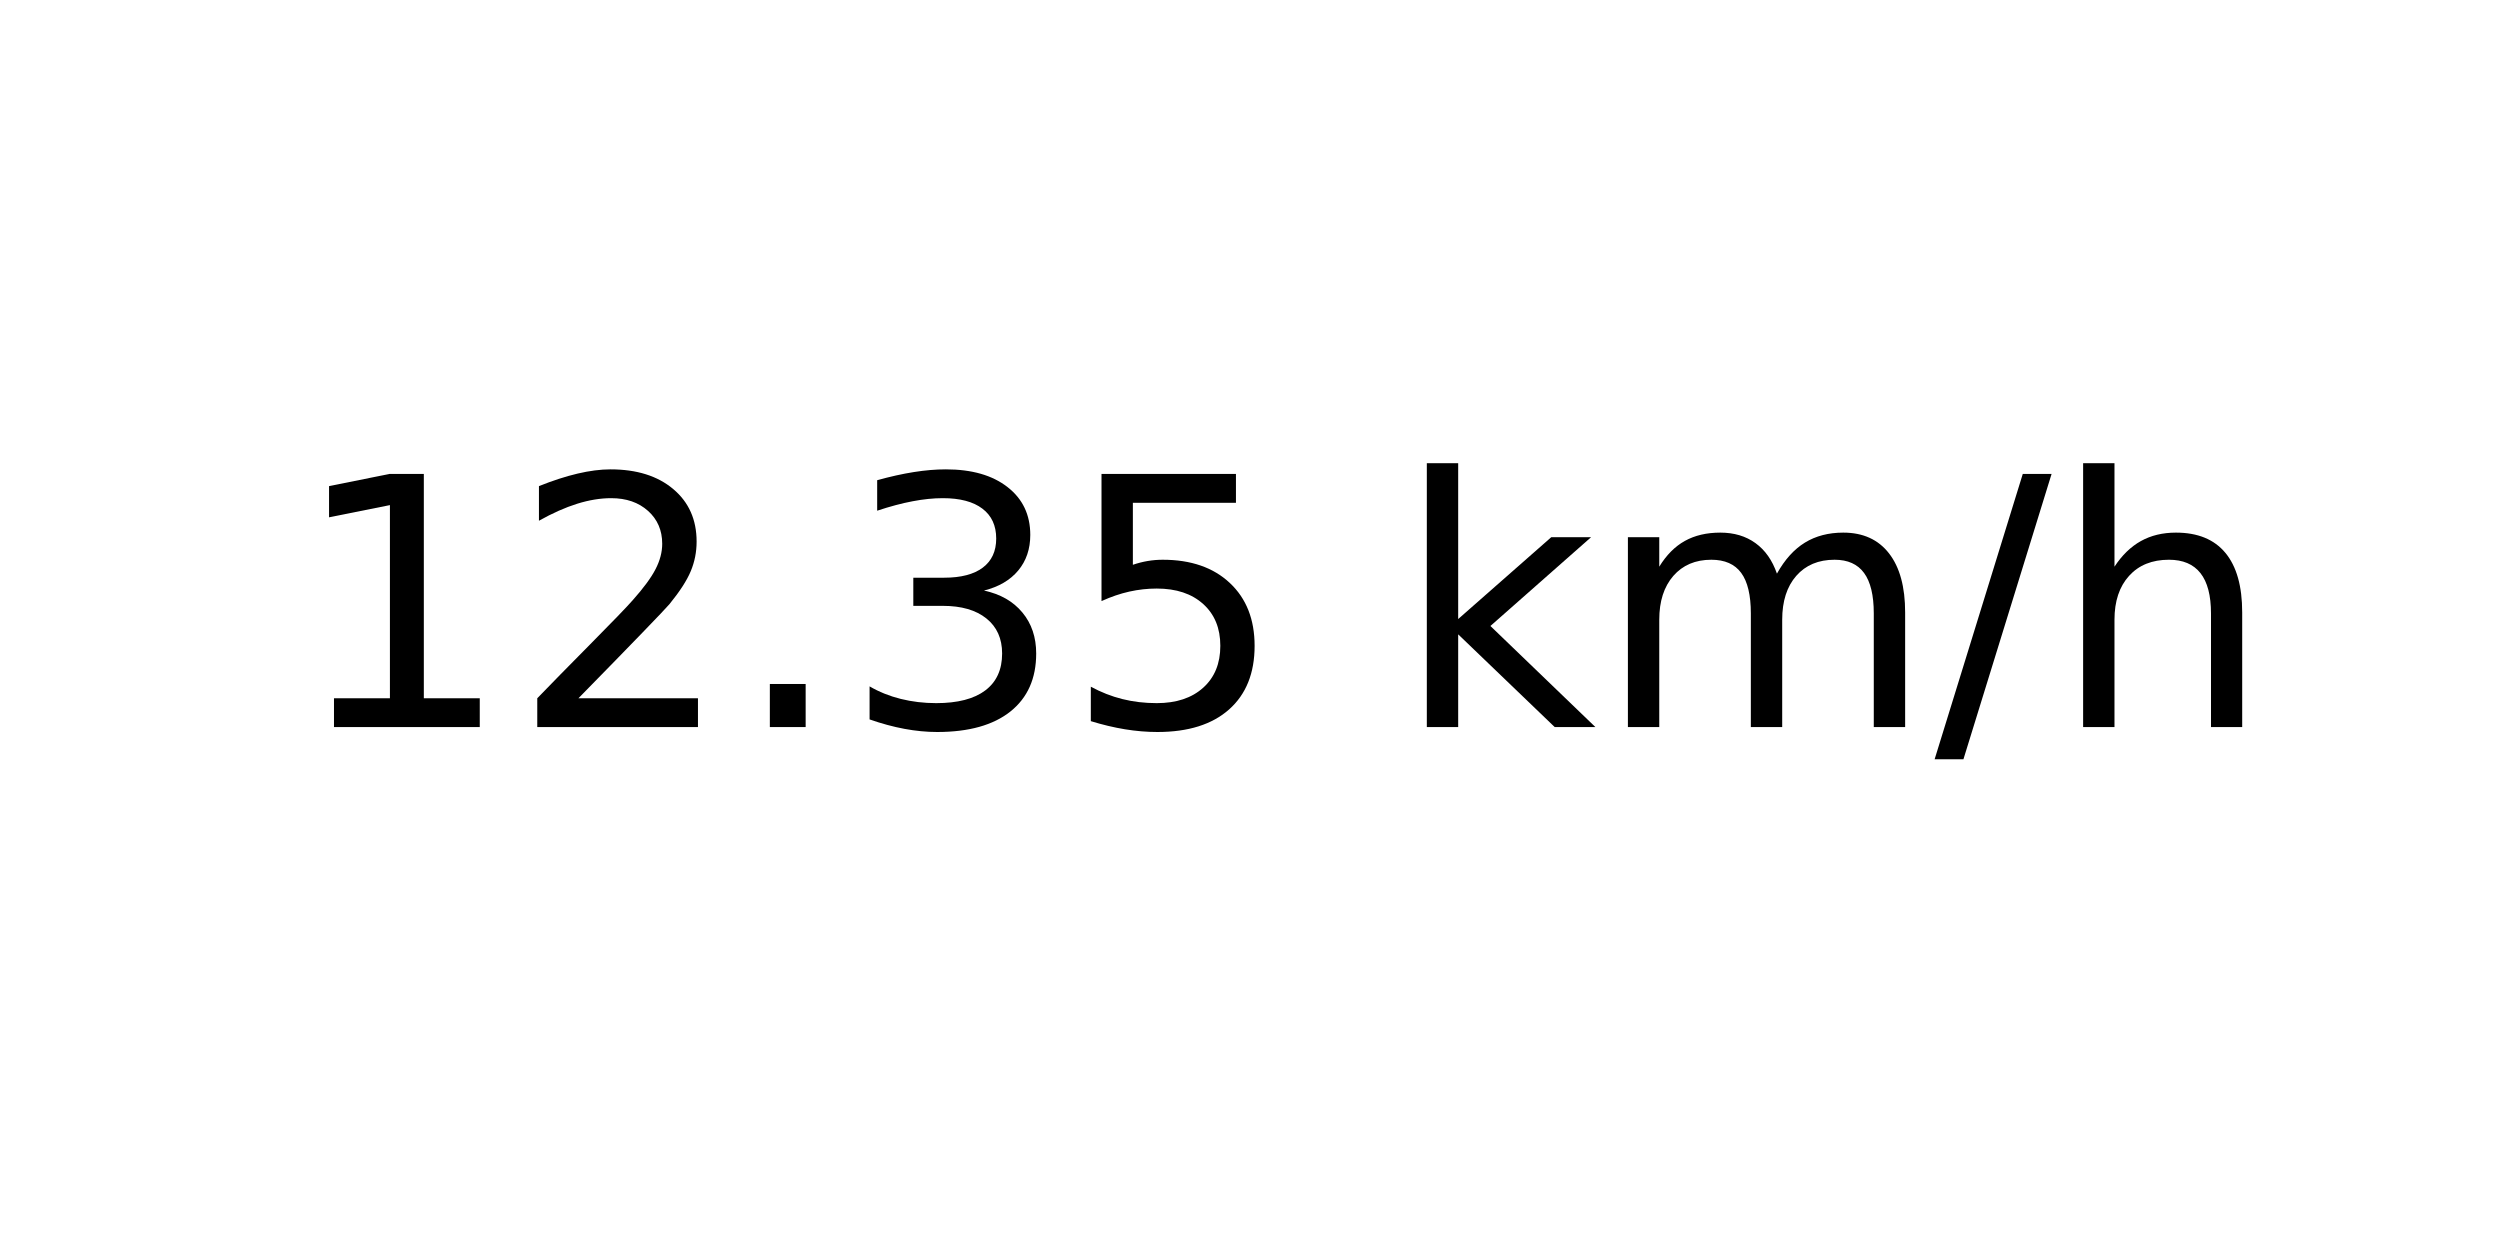
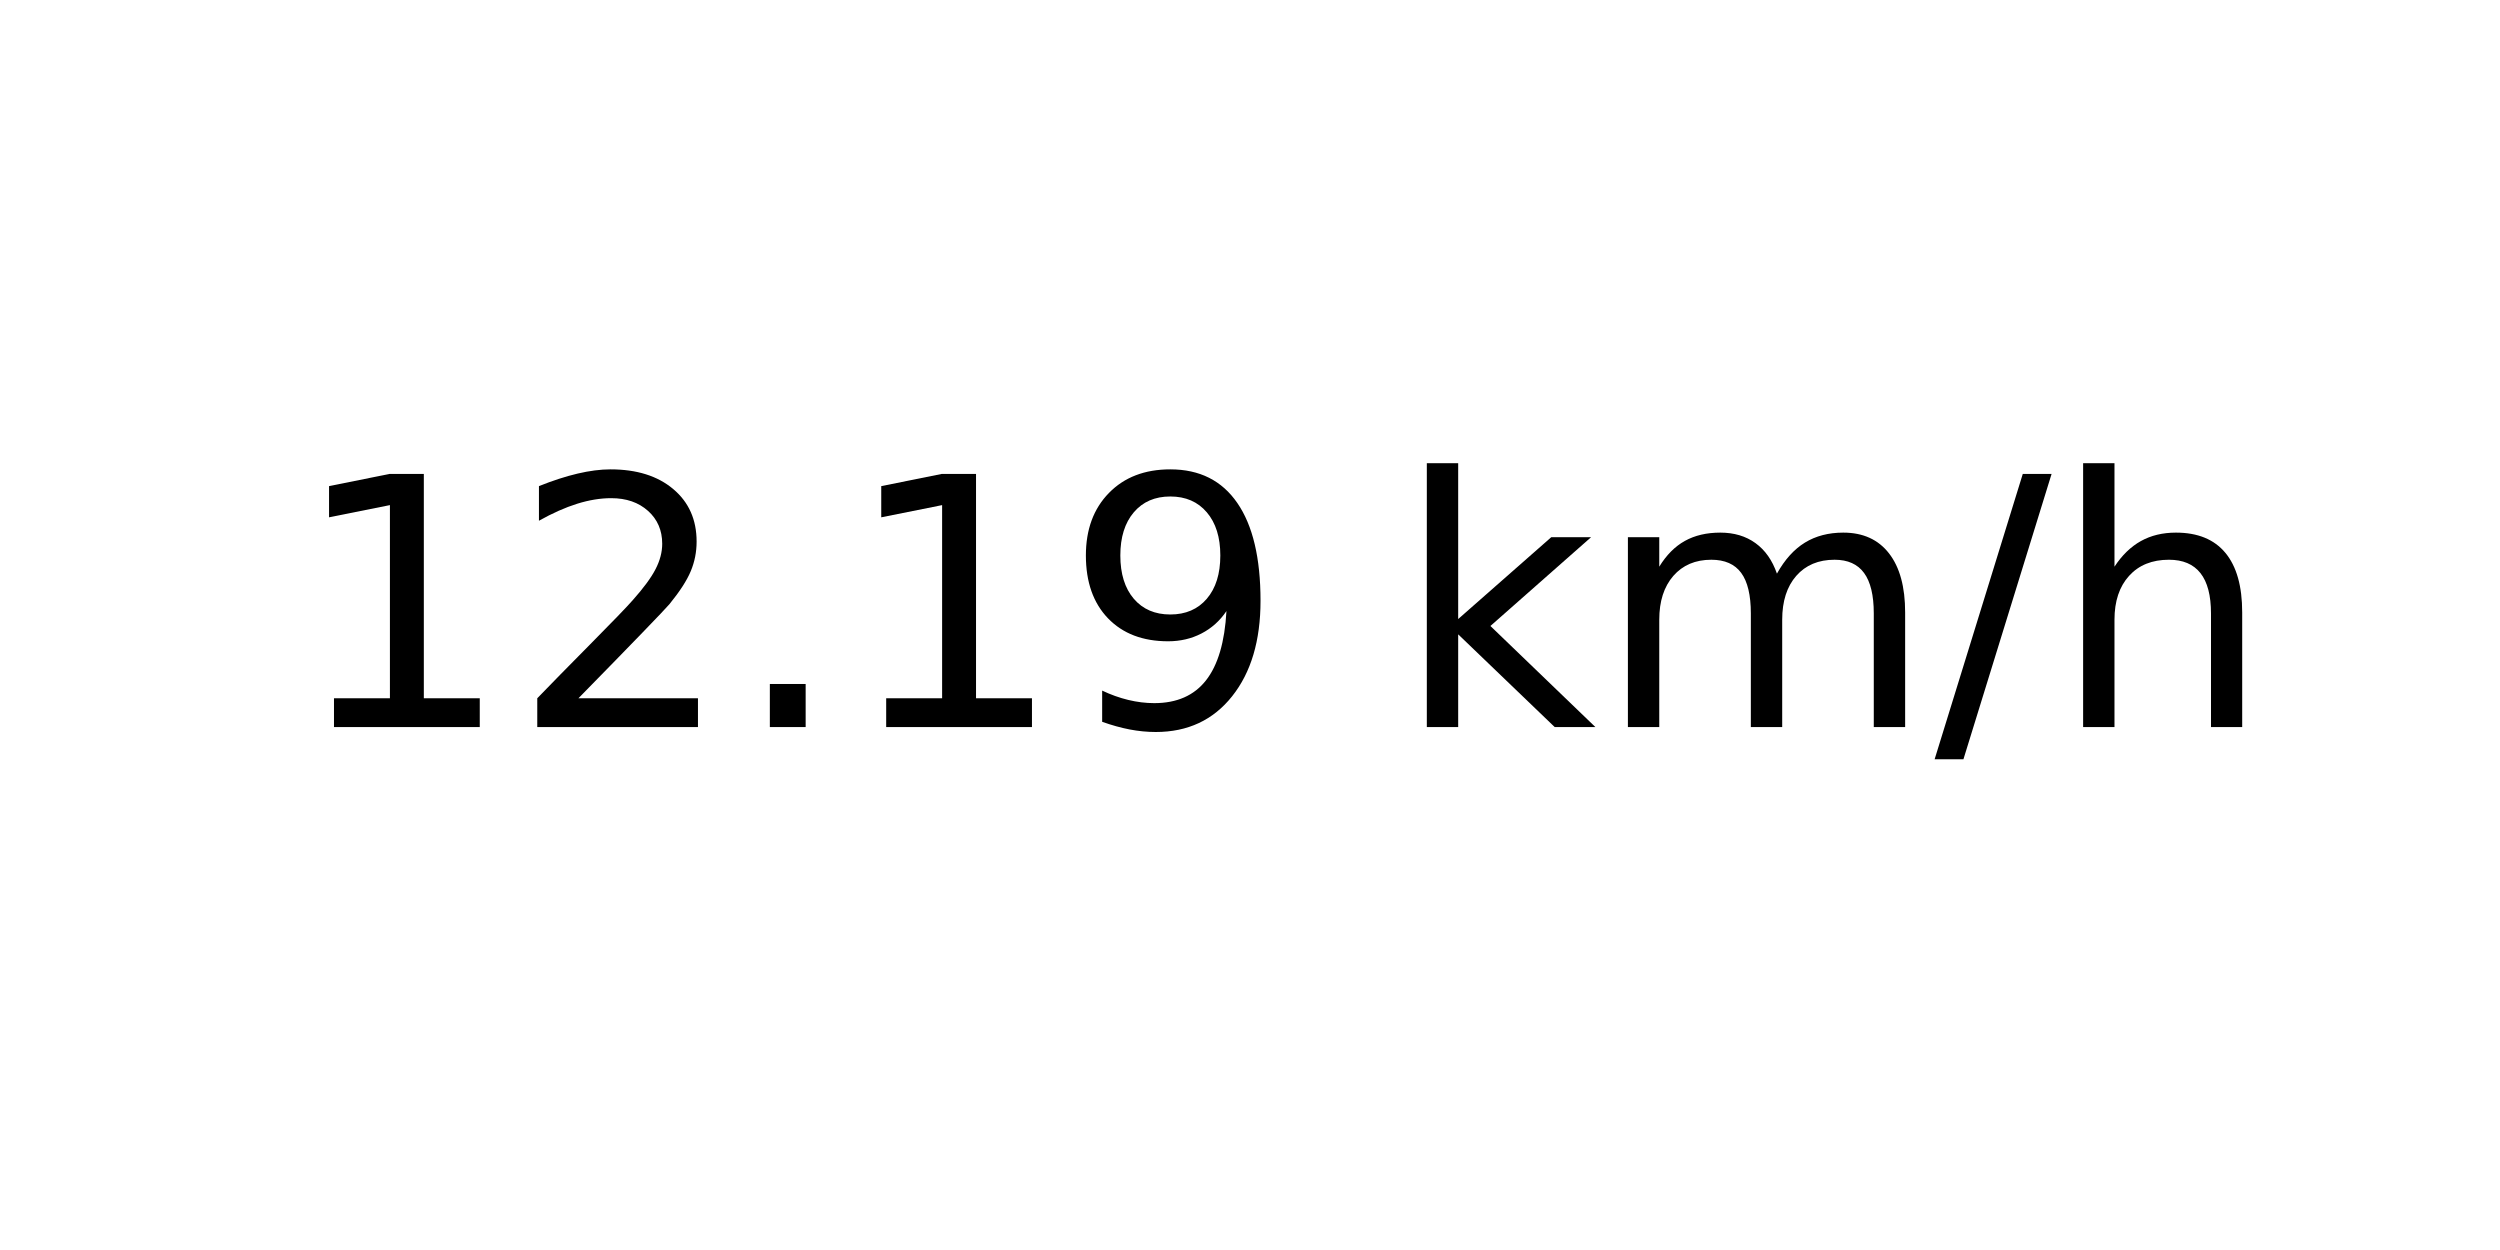
<svg xmlns="http://www.w3.org/2000/svg" xmlns:xlink="http://www.w3.org/1999/xlink" width="72pt" height="36pt" viewBox="0 0 72 36" version="1.1">
  <defs>
    <style type="text/css">*{stroke-linejoin: round; stroke-linecap: butt}</style>
  </defs>
  <g id="figure_1">
    <g id="axes_1">
      <g id="text_1">
        <g transform="translate(8.378125 20.93937) scale(0.1 -0.1)">
          <defs>
            <path id="DejaVuSans-31" d="M 794 531  L 1825 531  L 1825 4091  L 703 3866  L 703 4441  L 1819 4666  L 2450 4666  L 2450 531  L 3481 531  L 3481 0  L 794 0  L 794 531  z " transform="scale(0.015625)" />
            <path id="DejaVuSans-32" d="M 1228 531  L 3431 531  L 3431 0  L 469 0  L 469 531  Q 828 903 1448 1529  Q 2069 2156 2228 2338  Q 2531 2678 2651 2914  Q 2772 3150 2772 3378  Q 2772 3750 2511 3984  Q 2250 4219 1831 4219  Q 1534 4219 1204 4116  Q 875 4013 500 3803  L 500 4441  Q 881 4594 1212 4672  Q 1544 4750 1819 4750  Q 2544 4750 2975 4387  Q 3406 4025 3406 3419  Q 3406 3131 3298 2873  Q 3191 2616 2906 2266  Q 2828 2175 2409 1742  Q 1991 1309 1228 531  z " transform="scale(0.015625)" />
            <path id="DejaVuSans-2e" d="M 684 794  L 1344 794  L 1344 0  L 684 0  L 684 794  z " transform="scale(0.015625)" />
-             <path id="DejaVuSans-33" d="M 2597 2516  Q 3050 2419 3304 2112  Q 3559 1806 3559 1356  Q 3559 666 3084 287  Q 2609 -91 1734 -91  Q 1441 -91 1130 -33  Q 819 25 488 141  L 488 750  Q 750 597 1062 519  Q 1375 441 1716 441  Q 2309 441 2620 675  Q 2931 909 2931 1356  Q 2931 1769 2642 2001  Q 2353 2234 1838 2234  L 1294 2234  L 1294 2753  L 1863 2753  Q 2328 2753 2575 2939  Q 2822 3125 2822 3475  Q 2822 3834 2567 4026  Q 2313 4219 1838 4219  Q 1578 4219 1281 4162  Q 984 4106 628 3988  L 628 4550  Q 988 4650 1302 4700  Q 1616 4750 1894 4750  Q 2613 4750 3031 4423  Q 3450 4097 3450 3541  Q 3450 3153 3228 2886  Q 3006 2619 2597 2516  z " transform="scale(0.015625)" />
-             <path id="DejaVuSans-35" d="M 691 4666  L 3169 4666  L 3169 4134  L 1269 4134  L 1269 2991  Q 1406 3038 1543 3061  Q 1681 3084 1819 3084  Q 2600 3084 3056 2656  Q 3513 2228 3513 1497  Q 3513 744 3044 326  Q 2575 -91 1722 -91  Q 1428 -91 1123 -41  Q 819 9 494 109  L 494 744  Q 775 591 1075 516  Q 1375 441 1709 441  Q 2250 441 2565 725  Q 2881 1009 2881 1497  Q 2881 1984 2565 2268  Q 2250 2553 1709 2553  Q 1456 2553 1204 2497  Q 953 2441 691 2322  L 691 4666  z " transform="scale(0.015625)" />
+             <path id="DejaVuSans-39" d="M 703 97  L 703 672  Q 941 559 1184 500  Q 1428 441 1663 441  Q 2288 441 2617 861  Q 2947 1281 2994 2138  Q 2813 1869 2534 1725  Q 2256 1581 1919 1581  Q 1219 1581 811 2004  Q 403 2428 403 3163  Q 403 3881 828 4315  Q 1253 4750 1959 4750  Q 2769 4750 3195 4129  Q 3622 3509 3622 2328  Q 3622 1225 3098 567  Q 2575 -91 1691 -91  Q 1453 -91 1209 -44  Q 966 3 703 97  z M 1959 2075  Q 2384 2075 2632 2365  Q 2881 2656 2881 3163  Q 2881 3666 2632 3958  Q 2384 4250 1959 4250  Q 1534 4250 1286 3958  Q 1038 3666 1038 3163  Q 1038 2656 1286 2365  Q 1534 2075 1959 2075  z " transform="scale(0.015625)" />
            <path id="DejaVuSans-20" transform="scale(0.015625)" />
            <path id="DejaVuSans-6b" d="M 581 4863  L 1159 4863  L 1159 1991  L 2875 3500  L 3609 3500  L 1753 1863  L 3688 0  L 2938 0  L 1159 1709  L 1159 0  L 581 0  L 581 4863  z " transform="scale(0.015625)" />
            <path id="DejaVuSans-6d" d="M 3328 2828  Q 3544 3216 3844 3400  Q 4144 3584 4550 3584  Q 5097 3584 5394 3201  Q 5691 2819 5691 2113  L 5691 0  L 5113 0  L 5113 2094  Q 5113 2597 4934 2840  Q 4756 3084 4391 3084  Q 3944 3084 3684 2787  Q 3425 2491 3425 1978  L 3425 0  L 2847 0  L 2847 2094  Q 2847 2600 2669 2842  Q 2491 3084 2119 3084  Q 1678 3084 1418 2786  Q 1159 2488 1159 1978  L 1159 0  L 581 0  L 581 3500  L 1159 3500  L 1159 2956  Q 1356 3278 1631 3431  Q 1906 3584 2284 3584  Q 2666 3584 2933 3390  Q 3200 3197 3328 2828  z " transform="scale(0.015625)" />
            <path id="DejaVuSans-2f" d="M 1625 4666  L 2156 4666  L 531 -594  L 0 -594  L 1625 4666  z " transform="scale(0.015625)" />
            <path id="DejaVuSans-68" d="M 3513 2113  L 3513 0  L 2938 0  L 2938 2094  Q 2938 2591 2744 2837  Q 2550 3084 2163 3084  Q 1697 3084 1428 2787  Q 1159 2491 1159 1978  L 1159 0  L 581 0  L 581 4863  L 1159 4863  L 1159 2956  Q 1366 3272 1645 3428  Q 1925 3584 2291 3584  Q 2894 3584 3203 3211  Q 3513 2838 3513 2113  z " transform="scale(0.015625)" />
          </defs>
          <use xlink:href="#DejaVuSans-31" />
          <use xlink:href="#DejaVuSans-32" x="63.623" />
          <use xlink:href="#DejaVuSans-2e" x="127.246" />
-           <use xlink:href="#DejaVuSans-33" x="159.033" />
-           <use xlink:href="#DejaVuSans-35" x="222.656" />
+           <use xlink:href="#DejaVuSans-31" x="159.033" />
+           <use xlink:href="#DejaVuSans-39" x="222.656" />
          <use xlink:href="#DejaVuSans-20" x="286.279" />
          <use xlink:href="#DejaVuSans-6b" x="318.066" />
          <use xlink:href="#DejaVuSans-6d" x="375.977" />
          <use xlink:href="#DejaVuSans-2f" x="473.389" />
          <use xlink:href="#DejaVuSans-68" x="507.08" />
        </g>
      </g>
    </g>
  </g>
</svg>
